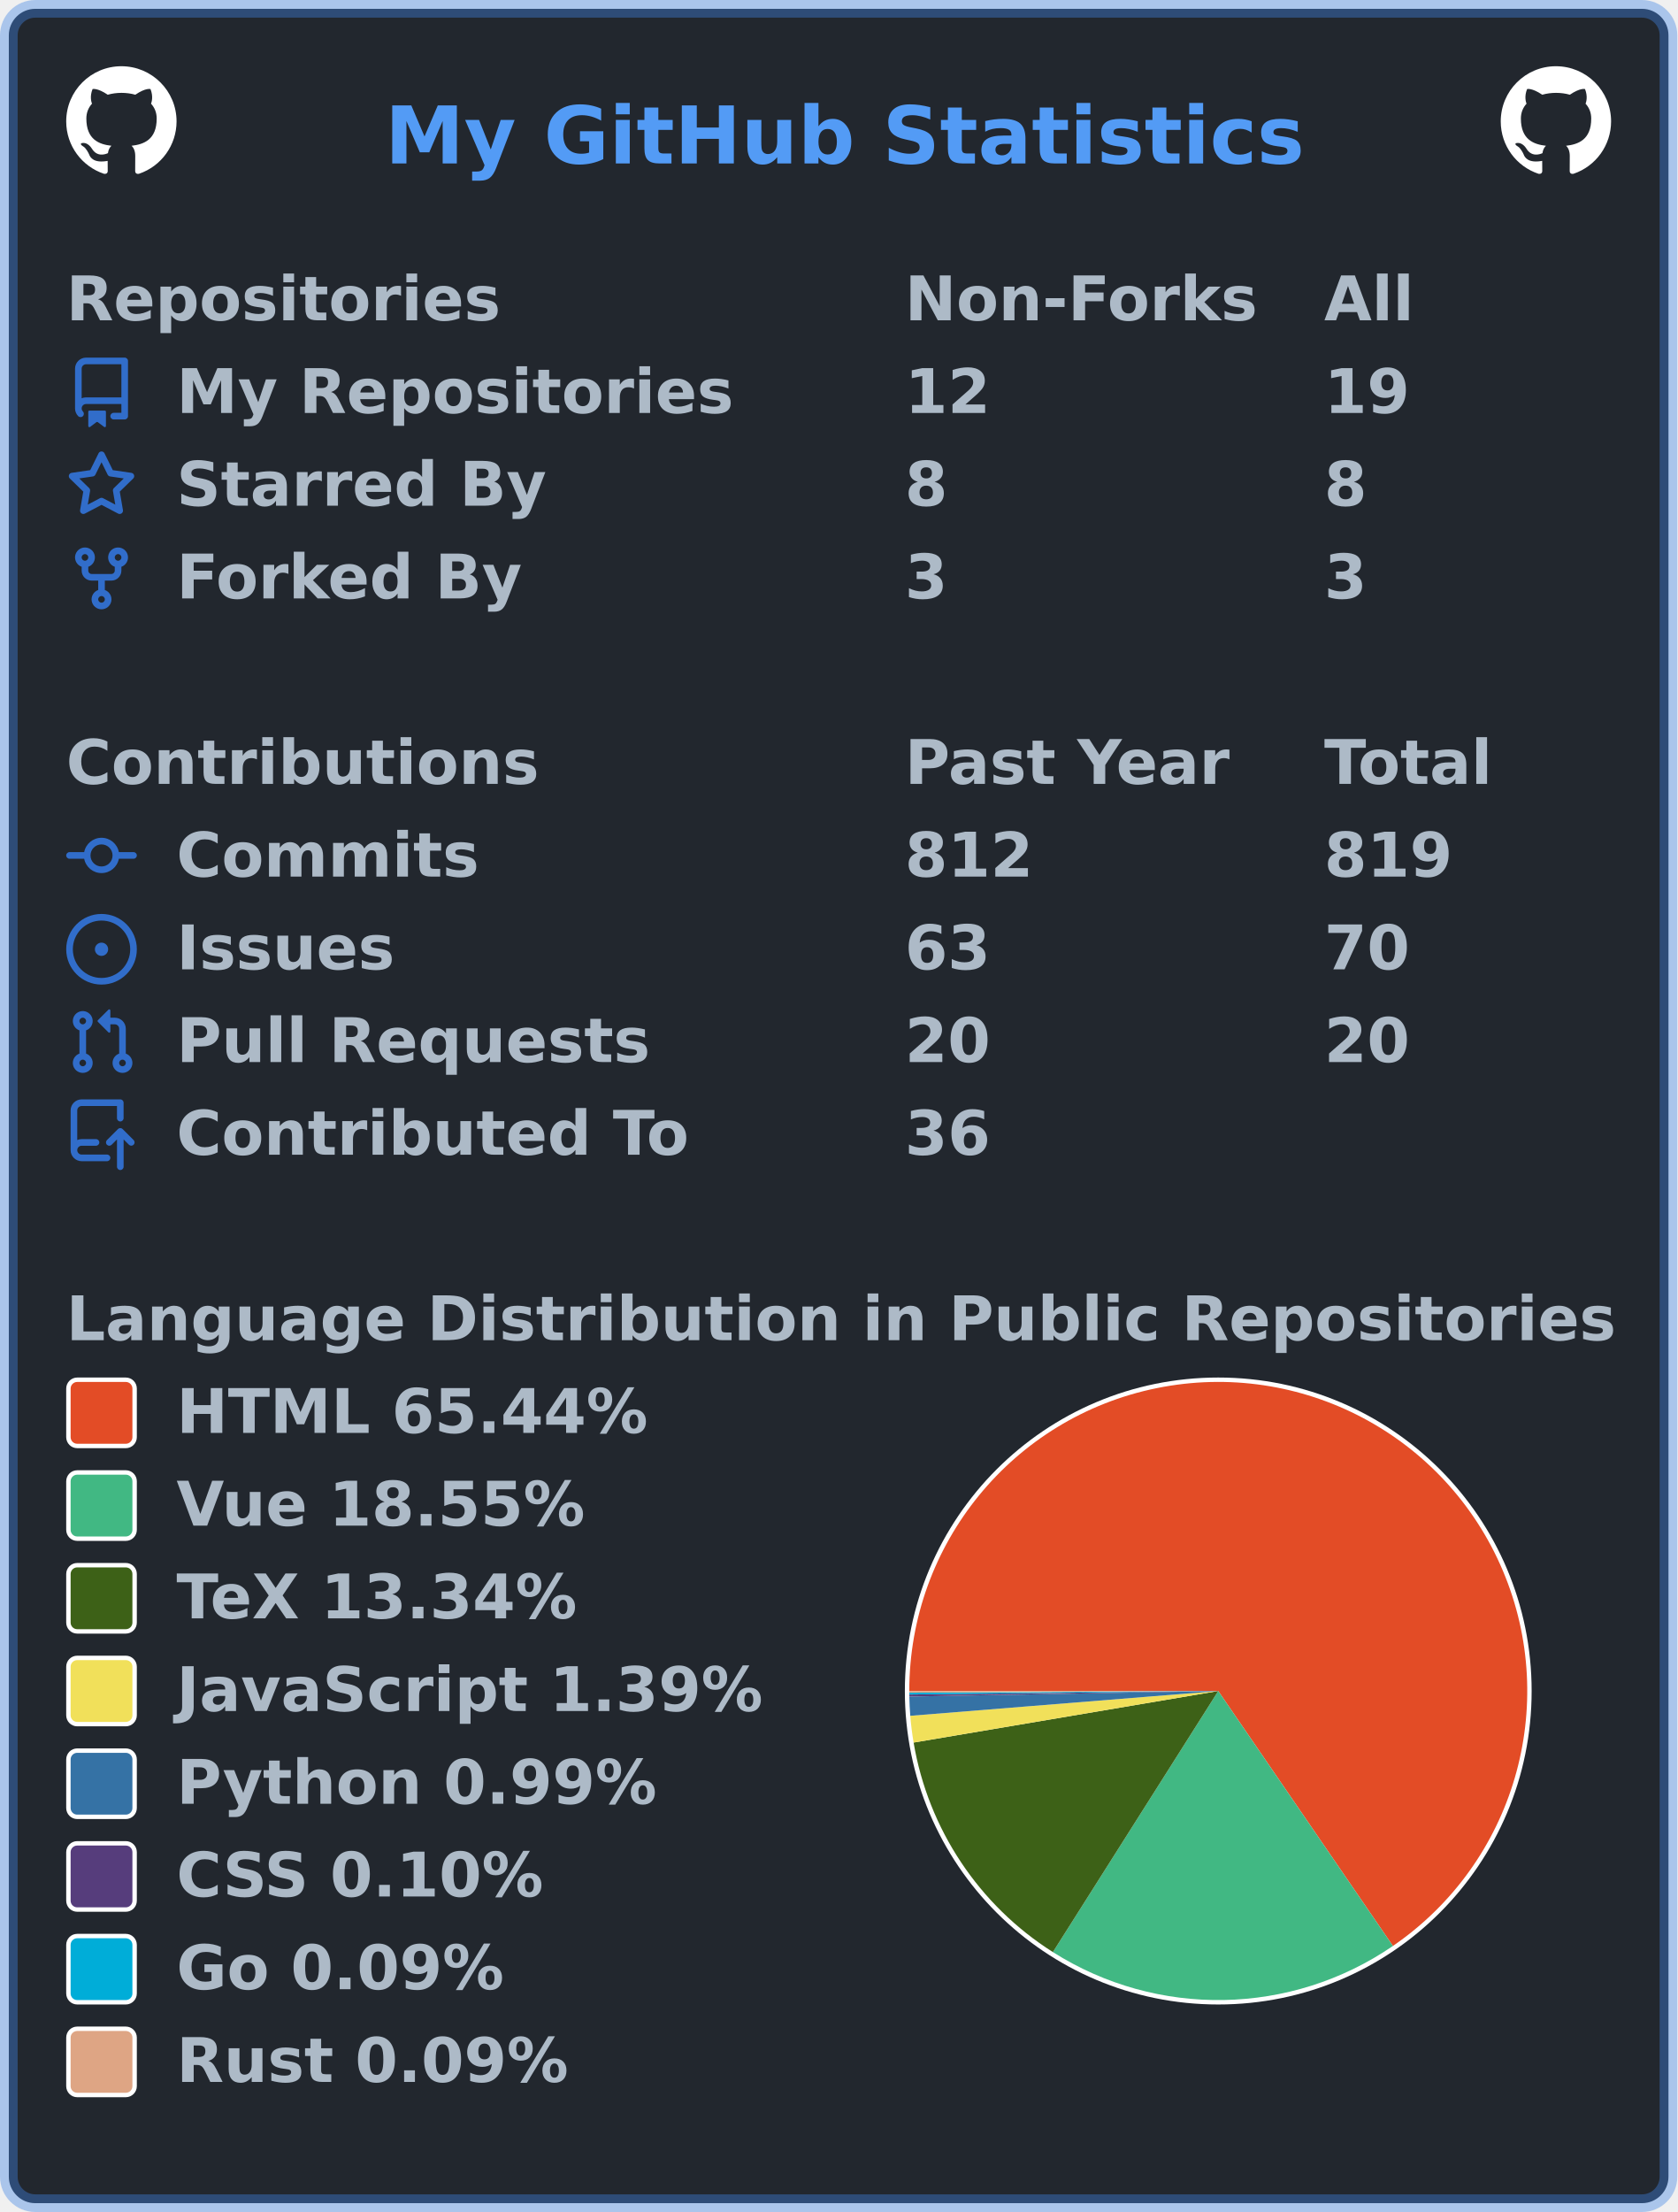
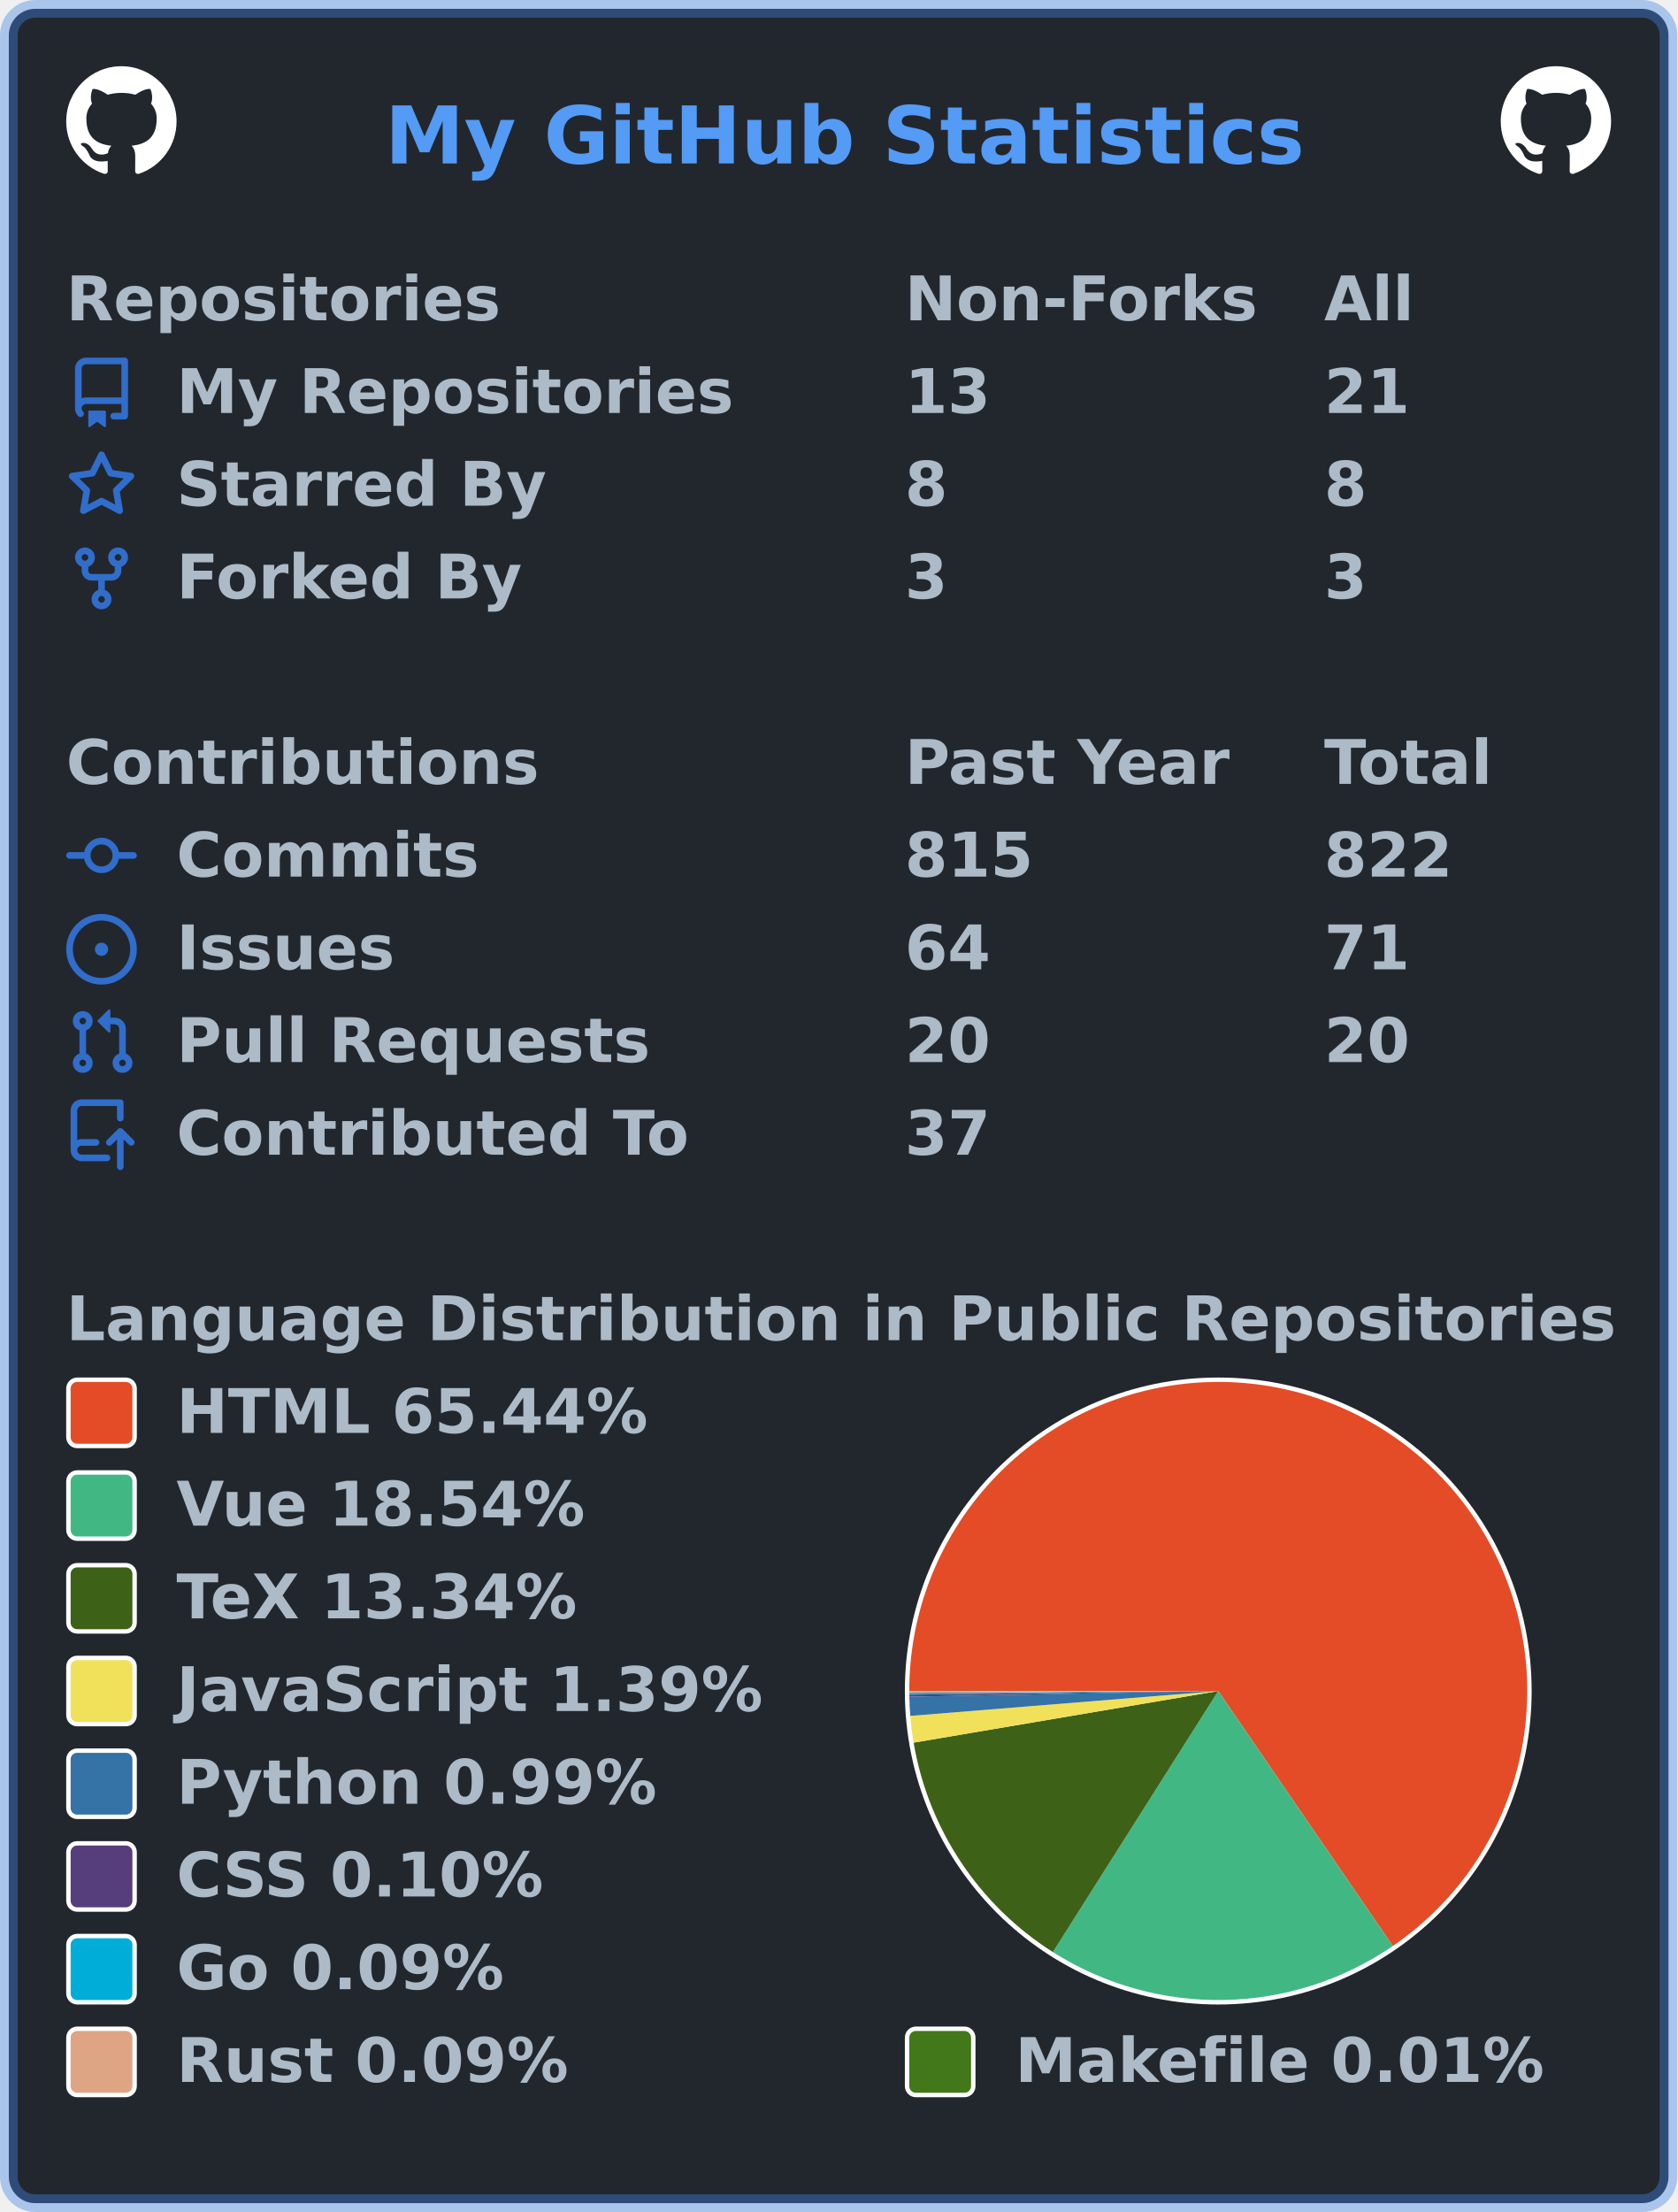
<svg xmlns="http://www.w3.org/2000/svg" width="380" height="501" viewBox="0 0 380 501" lang="en" xml:lang="en">
  <rect x="2" y="2" stroke-width="4" rx="6" width="376" height="497" stroke="rgba(65,132,228,0.4)" fill="#22272e" />
  <g font-weight="600" font-size="110pt" font-family="Verdana,Geneva,DejaVu Sans,sans-serif" text-rendering="geometricPrecision">
    <text x="709" y="301" lengthAdjust="spacingAndGlyphs" textLength="1671" transform="scale(0.123)" fill="#539bf5">My GitHub Statistics</text>
    <svg x="15" y="15" width="25" height="25" viewBox="0 0 16 16">
      <path fill="#ffffff" fill-rule="evenodd" d="M8 0C3.58 0 0 3.58 0 8c0 3.54 2.29 6.53 5.47 7.59.4.07.55-.17.55-.38 0-.19-.01-.82-.01-1.49-2.01.37-2.53-.49-2.69-.94-.09-.23-.48-.94-.82-1.13-.28-.15-.68-.52-.01-.53.63-.01 1.08.58 1.23.82.72 1.21 1.87.87 2.33.66.07-.52.28-.87.51-1.07-1.78-.2-3.64-.89-3.64-3.95 0-.87.31-1.59.82-2.15-.08-.2-.36-1.02.08-2.12 0 0 .67-.21 2.2.82.64-.18 1.32-.27 2-.27.68 0 1.36.09 2 .27 1.53-1.04 2.2-.82 2.2-.82.44 1.1.16 1.92.08 2.12.51.56.82 1.27.82 2.15 0 3.07-1.87 3.75-3.65 3.95.29.25.54.73.54 1.48 0 1.07-.01 1.93-.01 2.2 0 .21.15.46.55.38A8.013 8.013 0 0016 8c0-4.42-3.58-8-8-8z" />
    </svg>
    <svg x="340" y="15" width="25" height="25" viewBox="0 0 16 16">
      <path fill="#ffffff" fill-rule="evenodd" d="M8 0C3.58 0 0 3.58 0 8c0 3.54 2.29 6.53 5.47 7.59.4.07.55-.17.55-.38 0-.19-.01-.82-.01-1.49-2.01.37-2.53-.49-2.69-.94-.09-.23-.48-.94-.82-1.13-.28-.15-.68-.52-.01-.53.63-.01 1.08.58 1.23.82.72 1.21 1.87.87 2.33.66.07-.52.28-.87.51-1.07-1.78-.2-3.64-.89-3.64-3.95 0-.87.31-1.59.82-2.15-.08-.2-.36-1.02.08-2.12 0 0 .67-.21 2.2.82.64-.18 1.32-.27 2-.27.68 0 1.36.09 2 .27 1.53-1.04 2.2-.82 2.2-.82.44 1.1.16 1.92.08 2.12.51.56.82 1.27.82 2.15 0 3.07-1.87 3.75-3.65 3.95.29.25.54.73.54 1.48 0 1.07-.01 1.93-.01 2.2 0 .21.15.46.55.38A8.013 8.013 0 0016 8c0-4.42-3.58-8-8-8z" />
    </svg>
    <g transform="translate(0, 60)" fill="#adbac7">
      <g transform="translate(15, 0)">
        <g transform="scale(0.095)">
          <text x="0" y="132" textLength="1020" lengthAdjust="spacingAndGlyphs">Repositories</text>
          <text x="2000" y="132" textLength="832" lengthAdjust="spacingAndGlyphs">Non-Forks</text>
          <text x="3000" y="132" textLength="206" lengthAdjust="spacingAndGlyphs">All</text>
        </g>
      </g>
      <g transform="translate(15, 21)">
        <path fill="#316dca" fill-rule="evenodd" d="M2 2.5A2.5 2.5 0 014.5 0h8.75a.75.75 0 01.75.75v12.5a.75.75 0 01-.75.75h-2.5a.75.75 0 110-1.5h1.75v-2h-8a1 1 0 00-.714 1.7.75.75 0 01-1.072 1.05A2.495 2.495 0 012 11.5v-9zm10.5-1V9h-8c-.356 0-.694.074-1 .208V2.5a1 1 0 011-1h8zM5 12.25v3.25a.25.25 0 00.4.2l1.45-1.087a.25.25 0 01.3 0L8.6 15.7a.25.25 0 00.4-.2v-3.25a.25.25 0 00-.25-.25h-3.5a.25.25 0 00-.25.25z" />
        <g transform="scale(0.095)">
          <text lengthAdjust="spacingAndGlyphs" textLength="1312" x="263" y="132">My Repositories</text>
-           <text lengthAdjust="spacingAndGlyphs" textLength="210" x="2000" y="132">12</text>
-           <text lengthAdjust="spacingAndGlyphs" textLength="210" x="3000" y="132">19</text>
+           <text lengthAdjust="spacingAndGlyphs" textLength="210" x="2000" y="132">13</text>
+           <text lengthAdjust="spacingAndGlyphs" textLength="210" x="3000" y="132">21</text>
        </g>
      </g>
      <g transform="translate(15, 42)">
        <path fill="#316dca" fill-rule="evenodd" d="M8 .25a.75.75 0 01.673.418l1.882 3.815 4.21.612a.75.75 0 01.416 1.279l-3.046 2.97.719 4.192a.75.75 0 01-1.088.791L8 12.347l-3.766 1.98a.75.75 0 01-1.088-.79l.72-4.194L.818 6.374a.75.75 0 01.416-1.28l4.21-.611L7.327.668A.75.75 0 018 .25zm0 2.445L6.615 5.5a.75.75 0 01-.564.41l-3.097.45 2.24 2.184a.75.75 0 01.216.664l-.528 3.084 2.769-1.456a.75.75 0 01.698 0l2.77 1.456-.53-3.084a.75.75 0 01.216-.664l2.24-2.183-3.096-.45a.75.75 0 01-.564-.41L8 2.694v.001z" />
        <g transform="scale(0.095)">
          <text lengthAdjust="spacingAndGlyphs" textLength="874" x="263" y="132">Starred By</text>
          <text lengthAdjust="spacingAndGlyphs" textLength="105" x="2000" y="132">8</text>
          <text lengthAdjust="spacingAndGlyphs" textLength="105" x="3000" y="132">8</text>
        </g>
      </g>
      <g transform="translate(15, 63)">
        <path fill="#316dca" fill-rule="evenodd" d="M5 3.25a.75.75 0 11-1.5 0 .75.75 0 011.5 0zm0 2.122a2.25 2.25 0 10-1.5 0v.878A2.25 2.25 0 005.75 8.5h1.5v2.128a2.251 2.251 0 101.5 0V8.5h1.5a2.25 2.25 0 002.25-2.25v-.878a2.25 2.25 0 10-1.5 0v.878a.75.75 0 01-.75.75h-4.5A.75.75 0 015 6.25v-.878zm3.75 7.378a.75.75 0 11-1.5 0 .75.75 0 011.5 0zm3-8.75a.75.75 0 100-1.5.75.75 0 000 1.5z" />
        <g transform="scale(0.095)">
          <text lengthAdjust="spacingAndGlyphs" textLength="828" x="263" y="132">Forked By</text>
          <text lengthAdjust="spacingAndGlyphs" textLength="105" x="2000" y="132">3</text>
          <text lengthAdjust="spacingAndGlyphs" textLength="105" x="3000" y="132">3</text>
        </g>
      </g>
    </g>
    <g transform="translate(0, 165)" fill="#adbac7">
      <g transform="translate(15, 0)">
        <g transform="scale(0.095)">
          <text x="0" y="132" textLength="1112" lengthAdjust="spacingAndGlyphs">Contributions</text>
          <text x="2000" y="132" textLength="774" lengthAdjust="spacingAndGlyphs">Past Year</text>
          <text x="3000" y="132" textLength="414" lengthAdjust="spacingAndGlyphs">Total</text>
        </g>
      </g>
      <g transform="translate(15, 21)">
        <path fill="#316dca" fill-rule="evenodd" d="M10.5 7.75a2.5 2.5 0 11-5 0 2.5 2.5 0 015 0zm1.43.75a4.002 4.002 0 01-7.86 0H.75a.75.75 0 110-1.5h3.32a4.001 4.001 0 017.86 0h3.32a.75.75 0 110 1.5h-3.32z" />
        <g transform="scale(0.095)">
          <text lengthAdjust="spacingAndGlyphs" textLength="734" x="263" y="132">Commits</text>
-           <text lengthAdjust="spacingAndGlyphs" textLength="315" x="2000" y="132">812</text>
-           <text lengthAdjust="spacingAndGlyphs" textLength="315" x="3000" y="132">819</text>
+           <text lengthAdjust="spacingAndGlyphs" textLength="315" x="2000" y="132">815</text>
+           <text lengthAdjust="spacingAndGlyphs" textLength="315" x="3000" y="132">822</text>
        </g>
      </g>
      <g transform="translate(15, 42)">
        <path fill="#316dca" d="M8 9.5a1.5 1.5 0 100-3 1.5 1.5 0 000 3z" />
        <path fill="#316dca" fill-rule="evenodd" d="M8 0a8 8 0 100 16A8 8 0 008 0zM1.5 8a6.5 6.5 0 1113 0 6.5 6.5 0 01-13 0z" />
        <g transform="scale(0.095)">
          <text lengthAdjust="spacingAndGlyphs" textLength="512" x="263" y="132">Issues</text>
-           <text lengthAdjust="spacingAndGlyphs" textLength="210" x="2000" y="132">63</text>
-           <text lengthAdjust="spacingAndGlyphs" textLength="210" x="3000" y="132">70</text>
+           <text lengthAdjust="spacingAndGlyphs" textLength="210" x="2000" y="132">64</text>
+           <text lengthAdjust="spacingAndGlyphs" textLength="210" x="3000" y="132">71</text>
        </g>
      </g>
      <g transform="translate(15, 63)">
        <path fill="#316dca" fill-rule="evenodd" d="M7.177 3.073L9.573.677A.25.25 0 0110 .854v4.792a.25.25 0 01-.427.177L7.177 3.427a.25.25 0 010-.354zM3.75 2.5a.75.75 0 100 1.5.75.75 0 000-1.5zm-2.25.75a2.25 2.25 0 113 2.122v5.256a2.251 2.251 0 11-1.5 0V5.372A2.25 2.25 0 011.5 3.25zM11 2.5h-1V4h1a1 1 0 011 1v5.628a2.251 2.251 0 101.5 0V5A2.5 2.5 0 0011 2.5zm1 10.25a.75.75 0 111.5 0 .75.75 0 01-1.5 0zM3.75 12a.75.75 0 100 1.5.75.75 0 000-1.5z" />
        <g transform="scale(0.095)">
          <text lengthAdjust="spacingAndGlyphs" textLength="1113" x="263" y="132">Pull Requests</text>
          <text lengthAdjust="spacingAndGlyphs" textLength="210" x="2000" y="132">20</text>
          <text lengthAdjust="spacingAndGlyphs" textLength="210" x="3000" y="132">20</text>
        </g>
      </g>
      <g transform="translate(15, 84)">
        <path fill="#316dca" fill-rule="evenodd" d="M1 2.5A2.5 2.5 0 013.5 0h8.75a.75.75 0 01.75.75v3.5a.75.75 0 01-1.5 0V1.5h-8a1 1 0 00-1 1v6.708A2.492 2.492 0 013.5 9h3.25a.75.75 0 010 1.5H3.5a1 1 0 100 2h5.75a.75.75 0 010 1.5H3.5A2.5 2.5 0 011 11.5v-9zm13.23 7.79a.75.75 0 001.06-1.06l-2.505-2.505a.75.75 0 00-1.06 0L9.22 9.229a.75.75 0 001.06 1.061l1.225-1.224v6.184a.75.75 0 001.5 0V9.066l1.224 1.224z" />
        <g transform="scale(0.095)">
          <text lengthAdjust="spacingAndGlyphs" textLength="1234" x="263" y="132">Contributed To</text>
-           <text lengthAdjust="spacingAndGlyphs" textLength="210" x="2000" y="132">36</text>
+           <text lengthAdjust="spacingAndGlyphs" textLength="210" x="2000" y="132">37</text>
        </g>
      </g>
    </g>
    <g transform="translate(0, 291)" fill="#adbac7">
      <g transform="translate(15, 0)">
        <g transform="scale(0.095)">
          <text x="0" y="132" textLength="3652" lengthAdjust="spacingAndGlyphs">Language Distribution in Public Repositories</text>
        </g>
      </g>
      <g transform="translate(205, 21)">
        <circle cx="71" cy="71" r="71" fill="#ffffff" />
      </g>
      <g transform="translate(206, 22)">
        <g>
-           <path fill-rule="evenodd" fill="#e34c26" d="M 0.0,70 A 70 70 0 1 1 109.57 127.743 L 70,70 Z" />
-           <path fill-rule="evenodd" fill="#41b883" d="M 109.57,127.743 A 70 70 0 0 1 32.536 129.131 L 70,70 Z" />
-           <path fill-rule="evenodd" fill="#3D6117" d="M 32.536,129.131 A 70 70 0 0 1 0.981 81.676 L 70,70 Z" />
-           <path fill-rule="evenodd" fill="#f1e05a" d="M 0.981,81.676 A 70 70 0 0 1 0.226 75.616 L 70,70 Z" />
-           <path fill-rule="evenodd" fill="#3572A5" d="M 0.226,75.616 A 70 70 0 0 1 0.011 71.252 L 70,70 Z" />
-           <path fill-rule="evenodd" fill="#563d7c" d="M 0.011,71.252 A 70 70 0 0 1 0.005 70.795 L 70,70 Z" />
-           <path fill-rule="evenodd" fill="#00ADD8" d="M 0.005,70.795 A 70 70 0 0 1 0.001 70.382 L 70,70 Z" />
-           <path fill-rule="evenodd" fill="#dea584" d="M 0.001,70.382 A 70 70 0 0 1 0.0 70 L 70,70 Z" />
+           <path fill-rule="evenodd" fill="#e34c26" d="M 0.0,70 A 70 70 0 1 1 109.55 127.756 L 70,70 Z" />
+           <path fill-rule="evenodd" fill="#41b883" d="M 109.55,127.756 A 70 70 0 0 1 32.538 129.132 L 70,70 Z" />
+           <path fill-rule="evenodd" fill="#3D6117" d="M 32.538,129.132 A 70 70 0 0 1 0.984 81.695 L 70,70 Z" />
+           <path fill-rule="evenodd" fill="#f1e05a" d="M 0.984,81.695 A 70 70 0 0 1 0.227 75.637 L 70,70 Z" />
+           <path fill-rule="evenodd" fill="#3572A5" d="M 0.227,75.637 A 70 70 0 0 1 0.012 71.275 L 70,70 Z" />
+           <path fill-rule="evenodd" fill="#563d7c" d="M 0.012,71.275 A 70 70 0 0 1 0.005 70.818 L 70,70 Z" />
+           <path fill-rule="evenodd" fill="#00ADD8" d="M 0.005,70.818 A 70 70 0 0 1 0.001 70.405 L 70,70 Z" />
+           <path fill-rule="evenodd" fill="#dea584" d="M 0.001,70.405 A 70 70 0 0 1 3.912282593887539e-06 70.023 L 70,70 Z" />
+           <path fill-rule="evenodd" fill="#427819" d="M 3.912282593887539e-06,70.023 A 70 70 0 0 1 0.0 70 L 70,70 Z" />
          <animateTransform attributeName="transform" attributeType="XML" type="rotate" from="0 70 70" to="360 70 70" dur="10s" repeatCount="indefinite" />
        </g>
      </g>
      <g transform="translate(15, 21)">
        <rect x="0.5" y="0.5" rx="2" width="15" height="15" fill="#e34c26" stroke-width="1" stroke="#ffffff" />
        <text transform="scale(0.095)" x="263" y="132" textLength="1142" lengthAdjust="spacingAndGlyphs">HTML 65.44%</text>
      </g>
      <g transform="translate(15, 42)">
        <rect x="0.5" y="0.5" rx="2" width="15" height="15" fill="#41b883" stroke-width="1" stroke="#ffffff" />
-         <text transform="scale(0.095)" x="263" y="132" textLength="1002" lengthAdjust="spacingAndGlyphs">Vue 18.55%</text>
+         <text transform="scale(0.095)" x="263" y="132" textLength="1002" lengthAdjust="spacingAndGlyphs">Vue 18.54%</text>
      </g>
      <g transform="translate(15, 63)">
        <rect x="0.5" y="0.5" rx="2" width="15" height="15" fill="#3D6117" stroke-width="1" stroke="#ffffff" />
        <text transform="scale(0.095)" x="263" y="132" textLength="999" lengthAdjust="spacingAndGlyphs">TeX 13.34%</text>
      </g>
      <g transform="translate(15, 84)">
        <rect x="0.5" y="0.5" rx="2" width="15" height="15" fill="#f1e05a" stroke-width="1" stroke="#ffffff" />
        <text transform="scale(0.095)" x="263" y="132" textLength="1412" lengthAdjust="spacingAndGlyphs">JavaScript 1.39%</text>
      </g>
      <g transform="translate(15, 105)">
        <rect x="0.5" y="0.5" rx="2" width="15" height="15" fill="#3572A5" stroke-width="1" stroke="#ffffff" />
        <text transform="scale(0.095)" x="263" y="132" textLength="1149" lengthAdjust="spacingAndGlyphs">Python 0.99%</text>
      </g>
      <g transform="translate(15, 126)">
        <rect x="0.5" y="0.5" rx="2" width="15" height="15" fill="#563d7c" stroke-width="1" stroke="#ffffff" />
        <text transform="scale(0.095)" x="263" y="132" textLength="903" lengthAdjust="spacingAndGlyphs">CSS 0.10%</text>
      </g>
      <g transform="translate(15, 147)">
        <rect x="0.5" y="0.5" rx="2" width="15" height="15" fill="#00ADD8" stroke-width="1" stroke="#ffffff" />
        <text transform="scale(0.095)" x="263" y="132" textLength="806" lengthAdjust="spacingAndGlyphs">Go 0.09%</text>
      </g>
      <g transform="translate(15, 168)">
        <rect x="0.5" y="0.5" rx="2" width="15" height="15" fill="#dea584" stroke-width="1" stroke="#ffffff" />
        <text transform="scale(0.095)" x="263" y="132" textLength="946" lengthAdjust="spacingAndGlyphs">Rust 0.09%</text>
+         <rect x="190.5" y="0.5" rx="2" width="15" height="15" fill="#427819" stroke-width="1" stroke="#ffffff" />
+         <text transform="scale(0.095)" x="2263" y="132" textLength="1272" lengthAdjust="spacingAndGlyphs">Makefile 0.01%</text>
      </g>
    </g>
  </g>
</svg>
